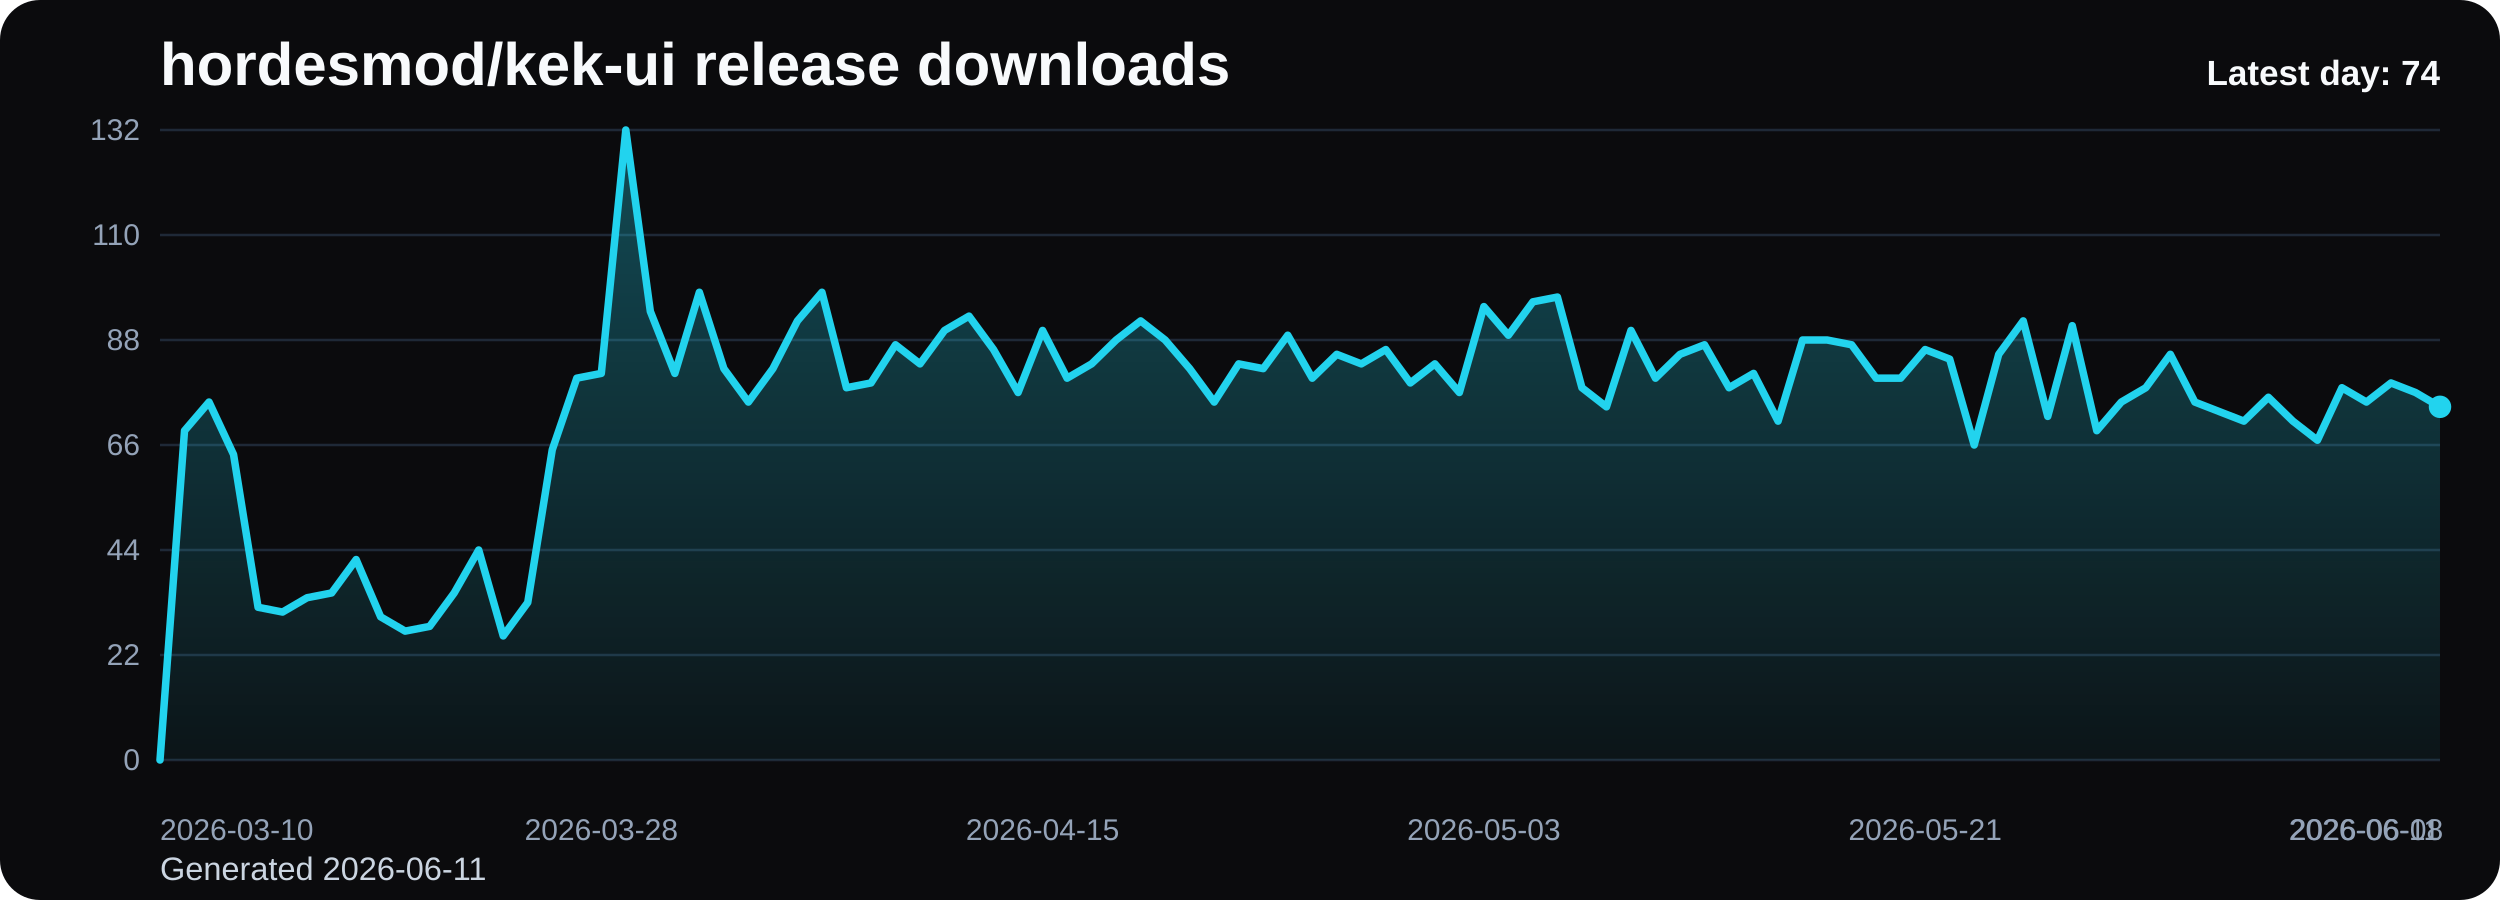
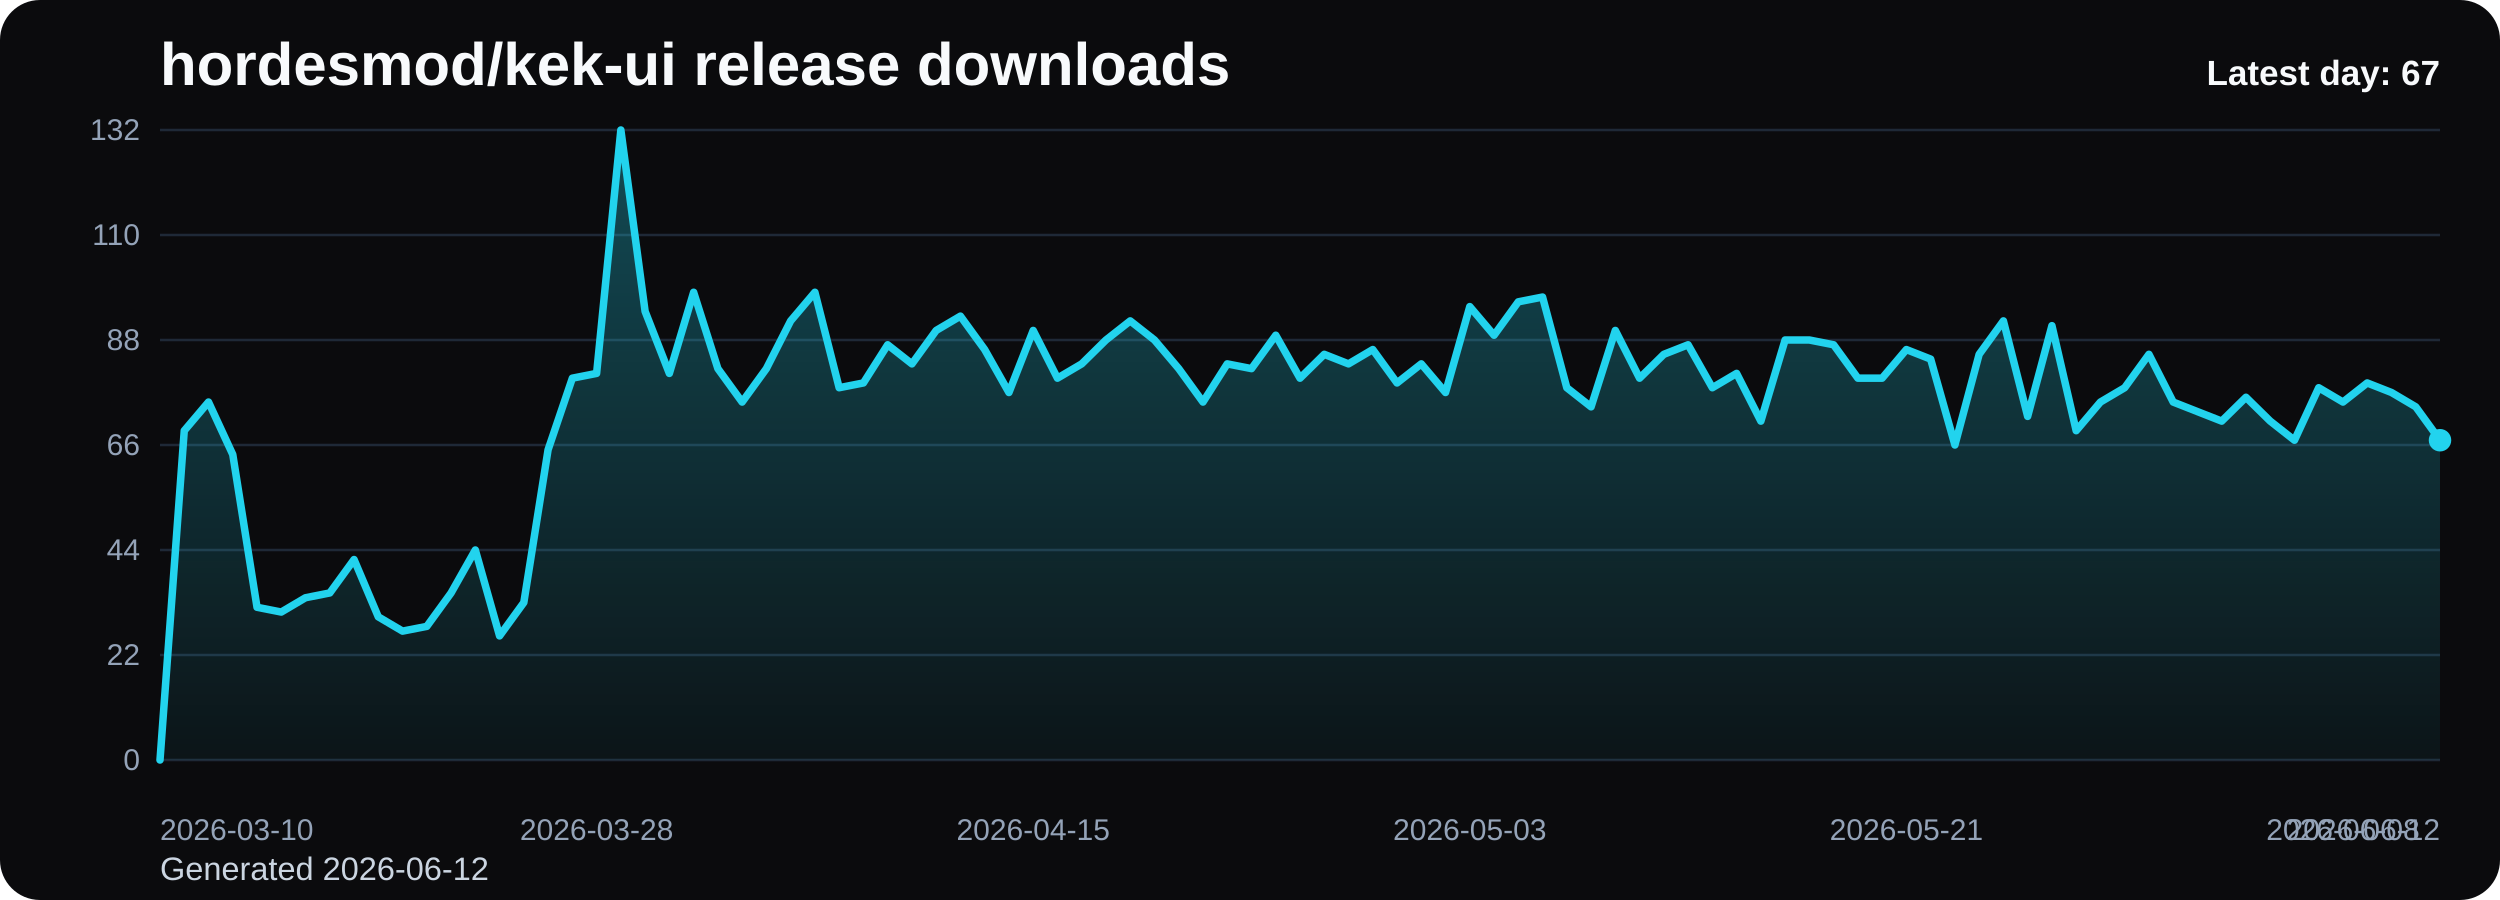
<svg xmlns="http://www.w3.org/2000/svg" viewBox="0 0 1000 360" role="img" aria-label="hordesmod/kek-ui release downloads chart">
  <defs>
    <linearGradient id="fill-daily-black" x1="0" y1="0" x2="0" y2="1">
      <stop offset="0%" stop-color="#22d3ee" stop-opacity="0.32" />
      <stop offset="100%" stop-color="#22d3ee" stop-opacity="0.05" />
    </linearGradient>
    <style>
      .bg { fill: #0b0b0d; }
      .title { font: 700 24px Arial, sans-serif; fill: #f8fafc; }
      .sub { font: 400 13px Arial, sans-serif; fill: #cbd5e1; }
      .grid { stroke: #1f2937; stroke-width: 1; }
      .axis { font: 400 12px Arial, sans-serif; fill: #94a3b8; }
      .line { fill: none; stroke: #22d3ee; stroke-width: 3; stroke-linecap: round; stroke-linejoin: round; }
      .dot { fill: #22d3ee; }
      .value { font: 600 11px Arial, sans-serif; fill: #cbd5e1; }
      .latest { font: 700 14px Arial, sans-serif; fill: #f8fafc; }
    </style>
  </defs>
  <rect class="bg" x="0" y="0" width="1000" height="360" rx="16" />
  <text class="title" x="64" y="34">hordesmod/kek-ui release downloads</text>
-   <text class="sub" x="64" y="352">Generated 2026-06-11</text>
+   <text class="sub" x="64" y="352">Generated 2026-06-12</text>
  <line x1="64" y1="52.00" x2="976" y2="52.00" class="grid" />
  <text x="56" y="56.00" text-anchor="end" class="axis">132</text>
  <line x1="64" y1="94.00" x2="976" y2="94.00" class="grid" />
  <text x="56" y="98.00" text-anchor="end" class="axis">110</text>
  <line x1="64" y1="136.00" x2="976" y2="136.00" class="grid" />
  <text x="56" y="140.00" text-anchor="end" class="axis">88</text>
  <line x1="64" y1="178.00" x2="976" y2="178.00" class="grid" />
  <text x="56" y="182.00" text-anchor="end" class="axis">66</text>
  <line x1="64" y1="220.00" x2="976" y2="220.00" class="grid" />
  <text x="56" y="224.00" text-anchor="end" class="axis">44</text>
  <line x1="64" y1="262.00" x2="976" y2="262.00" class="grid" />
  <text x="56" y="266.00" text-anchor="end" class="axis">22</text>
  <line x1="64" y1="304.00" x2="976" y2="304.00" class="grid" />
  <text x="56" y="308.00" text-anchor="end" class="axis">0</text>
-   <path d="M 64.00 304 L 64.00 304.00 L 73.81 172.27 L 83.61 160.82 L 93.42 181.82 L 103.23 242.91 L 113.03 244.82 L 122.84 239.09 L 132.65 237.18 L 142.45 223.82 L 152.26 246.73 L 162.06 252.45 L 171.87 250.55 L 181.68 237.18 L 191.48 220.00 L 201.29 254.36 L 211.10 241.00 L 220.90 179.91 L 230.71 151.27 L 240.52 149.36 L 250.32 52.00 L 260.13 124.55 L 269.94 149.36 L 279.74 116.91 L 289.55 147.45 L 299.35 160.82 L 309.16 147.45 L 318.97 128.36 L 328.77 116.91 L 338.58 155.09 L 348.39 153.18 L 358.19 137.91 L 368.00 145.55 L 377.81 132.18 L 387.61 126.45 L 397.42 139.82 L 407.23 157.00 L 417.03 132.18 L 426.84 151.27 L 436.65 145.55 L 446.45 136.00 L 456.26 128.36 L 466.06 136.00 L 475.87 147.45 L 485.68 160.82 L 495.48 145.55 L 505.29 147.45 L 515.10 134.09 L 524.90 151.27 L 534.71 141.73 L 544.52 145.55 L 554.32 139.82 L 564.13 153.18 L 573.94 145.55 L 583.74 157.00 L 593.55 122.64 L 603.35 134.09 L 613.16 120.73 L 622.97 118.82 L 632.77 155.09 L 642.58 162.73 L 652.39 132.18 L 662.19 151.27 L 672.00 141.73 L 681.81 137.91 L 691.61 155.09 L 701.42 149.36 L 711.23 168.45 L 721.03 136.00 L 730.84 136.00 L 740.65 137.91 L 750.45 151.27 L 760.26 151.27 L 770.06 139.82 L 779.87 143.64 L 789.68 178.00 L 799.48 141.73 L 809.29 128.36 L 819.10 166.55 L 828.90 130.27 L 838.71 172.27 L 848.52 160.82 L 858.32 155.09 L 868.13 141.73 L 877.94 160.82 L 887.74 164.64 L 897.55 168.45 L 907.35 158.91 L 917.16 168.45 L 926.97 176.09 L 936.77 155.09 L 946.58 160.82 L 956.39 153.18 L 966.19 157.00 L 976.00 162.73 L 976.00 304 Z" fill="url(#fill-daily-black)" />
-   <polyline class="line" points="64.00,304.00 73.81,172.27 83.61,160.82 93.42,181.82 103.23,242.91 113.03,244.82 122.84,239.09 132.65,237.18 142.45,223.82 152.26,246.73 162.06,252.45 171.87,250.55 181.68,237.18 191.48,220.00 201.29,254.36 211.10,241.00 220.90,179.91 230.71,151.27 240.52,149.36 250.32,52.00 260.13,124.55 269.94,149.36 279.74,116.91 289.55,147.45 299.35,160.82 309.16,147.45 318.97,128.36 328.77,116.91 338.58,155.09 348.39,153.18 358.19,137.91 368.00,145.55 377.81,132.18 387.61,126.45 397.42,139.82 407.23,157.00 417.03,132.18 426.84,151.27 436.65,145.55 446.45,136.00 456.26,128.36 466.06,136.00 475.87,147.45 485.68,160.82 495.48,145.55 505.29,147.45 515.10,134.09 524.90,151.27 534.71,141.73 544.52,145.55 554.32,139.82 564.13,153.18 573.94,145.55 583.74,157.00 593.55,122.64 603.35,134.09 613.16,120.73 622.97,118.82 632.77,155.09 642.58,162.73 652.39,132.18 662.19,151.27 672.00,141.73 681.81,137.91 691.61,155.09 701.42,149.36 711.23,168.45 721.03,136.00 730.84,136.00 740.65,137.91 750.45,151.27 760.26,151.27 770.06,139.82 779.87,143.64 789.68,178.00 799.48,141.73 809.29,128.36 819.10,166.55 828.90,130.27 838.71,172.27 848.52,160.82 858.32,155.09 868.13,141.73 877.94,160.82 887.74,164.64 897.55,168.45 907.35,158.91 917.16,168.45 926.97,176.09 936.77,155.09 946.58,160.82 956.39,153.18 966.19,157.00 976.00,162.73" />
-   <circle class="dot" cx="976.00" cy="162.73" r="4.5" />
+   <path d="M 64.00 304 L 64.00 304.00 L 73.70 172.27 L 83.40 160.82 L 93.11 181.82 L 102.81 242.91 L 112.51 244.82 L 122.21 239.09 L 131.91 237.18 L 141.62 223.82 L 151.32 246.73 L 161.02 252.45 L 170.72 250.55 L 180.43 237.18 L 190.13 220.00 L 199.83 254.36 L 209.53 241.00 L 219.23 179.91 L 228.94 151.27 L 238.64 149.36 L 248.34 52.00 L 258.04 124.55 L 267.74 149.36 L 277.45 116.91 L 287.15 147.45 L 296.85 160.82 L 306.55 147.45 L 316.26 128.36 L 325.96 116.91 L 335.66 155.09 L 345.36 153.18 L 355.06 137.91 L 364.77 145.55 L 374.47 132.18 L 384.17 126.45 L 393.87 139.82 L 403.57 157.00 L 413.28 132.18 L 422.98 151.27 L 432.68 145.55 L 442.38 136.00 L 452.09 128.36 L 461.79 136.00 L 471.49 147.45 L 481.19 160.82 L 490.89 145.55 L 500.60 147.45 L 510.30 134.09 L 520.00 151.27 L 529.70 141.73 L 539.40 145.55 L 549.11 139.82 L 558.81 153.18 L 568.51 145.55 L 578.21 157.00 L 587.91 122.64 L 597.62 134.09 L 607.32 120.73 L 617.02 118.82 L 626.72 155.09 L 636.43 162.73 L 646.13 132.18 L 655.83 151.27 L 665.53 141.73 L 675.23 137.91 L 684.94 155.09 L 694.64 149.36 L 704.34 168.45 L 714.04 136.00 L 723.74 136.00 L 733.45 137.91 L 743.15 151.27 L 752.85 151.27 L 762.55 139.82 L 772.26 143.64 L 781.96 178.00 L 791.66 141.73 L 801.36 128.36 L 811.06 166.55 L 820.77 130.27 L 830.47 172.27 L 840.17 160.82 L 849.87 155.09 L 859.57 141.73 L 869.28 160.82 L 878.98 164.64 L 888.68 168.45 L 898.38 158.91 L 908.09 168.45 L 917.79 176.09 L 927.49 155.09 L 937.19 160.82 L 946.89 153.18 L 956.60 157.00 L 966.30 162.73 L 976.00 176.09 L 976.00 304 Z" fill="url(#fill-daily-black)" />
+   <polyline class="line" points="64.00,304.00 73.70,172.27 83.40,160.82 93.11,181.82 102.81,242.91 112.51,244.82 122.21,239.09 131.91,237.18 141.62,223.82 151.32,246.73 161.02,252.45 170.72,250.55 180.43,237.18 190.13,220.00 199.83,254.36 209.53,241.00 219.23,179.91 228.94,151.27 238.64,149.36 248.34,52.00 258.04,124.55 267.74,149.36 277.45,116.91 287.15,147.45 296.85,160.82 306.55,147.45 316.26,128.36 325.96,116.91 335.66,155.09 345.36,153.18 355.06,137.91 364.77,145.55 374.47,132.18 384.17,126.45 393.87,139.82 403.57,157.00 413.28,132.18 422.98,151.27 432.68,145.55 442.38,136.00 452.09,128.36 461.79,136.00 471.49,147.45 481.19,160.82 490.89,145.55 500.60,147.45 510.30,134.09 520.00,151.27 529.70,141.73 539.40,145.55 549.11,139.82 558.81,153.18 568.51,145.55 578.21,157.00 587.91,122.64 597.62,134.09 607.32,120.73 617.02,118.82 626.72,155.09 636.43,162.73 646.13,132.18 655.83,151.27 665.53,141.73 675.23,137.91 684.94,155.09 694.64,149.36 704.34,168.45 714.04,136.00 723.74,136.00 733.45,137.91 743.15,151.27 752.85,151.27 762.55,139.82 772.26,143.64 781.96,178.00 791.66,141.73 801.36,128.36 811.06,166.55 820.77,130.27 830.47,172.27 840.17,160.82 849.87,155.09 859.57,141.73 869.28,160.82 878.98,164.64 888.68,168.45 898.38,158.91 908.09,168.45 917.79,176.09 927.49,155.09 937.19,160.82 946.89,153.18 956.60,157.00 966.30,162.73 976.00,176.09" />
+   <circle class="dot" cx="976.00" cy="176.09" r="4.5" />
  <text class="axis" x="64.00" y="336" text-anchor="start">2026-03-10</text>
-   <text class="axis" x="240.52" y="336" text-anchor="middle">2026-03-28</text>
-   <text class="axis" x="417.03" y="336" text-anchor="middle">2026-04-15</text>
-   <text class="axis" x="593.55" y="336" text-anchor="middle">2026-05-03</text>
-   <text class="axis" x="770.06" y="336" text-anchor="middle">2026-05-21</text>
-   <text class="axis" x="946.58" y="336" text-anchor="middle">2026-06-08</text>
-   <text class="axis" x="976.00" y="336" text-anchor="end">2026-06-11</text>
-   <text class="latest" x="976" y="34" text-anchor="end">Latest day: 74</text>
+   <text class="axis" x="238.64" y="336" text-anchor="middle">2026-03-28</text>
+   <text class="axis" x="413.28" y="336" text-anchor="middle">2026-04-15</text>
+   <text class="axis" x="587.91" y="336" text-anchor="middle">2026-05-03</text>
+   <text class="axis" x="762.55" y="336" text-anchor="middle">2026-05-21</text>
+   <text class="axis" x="937.19" y="336" text-anchor="middle">2026-06-08</text>
+   <text class="axis" x="976.00" y="336" text-anchor="end">2026-06-12</text>
+   <text class="latest" x="976" y="34" text-anchor="end">Latest day: 67</text>
</svg>
